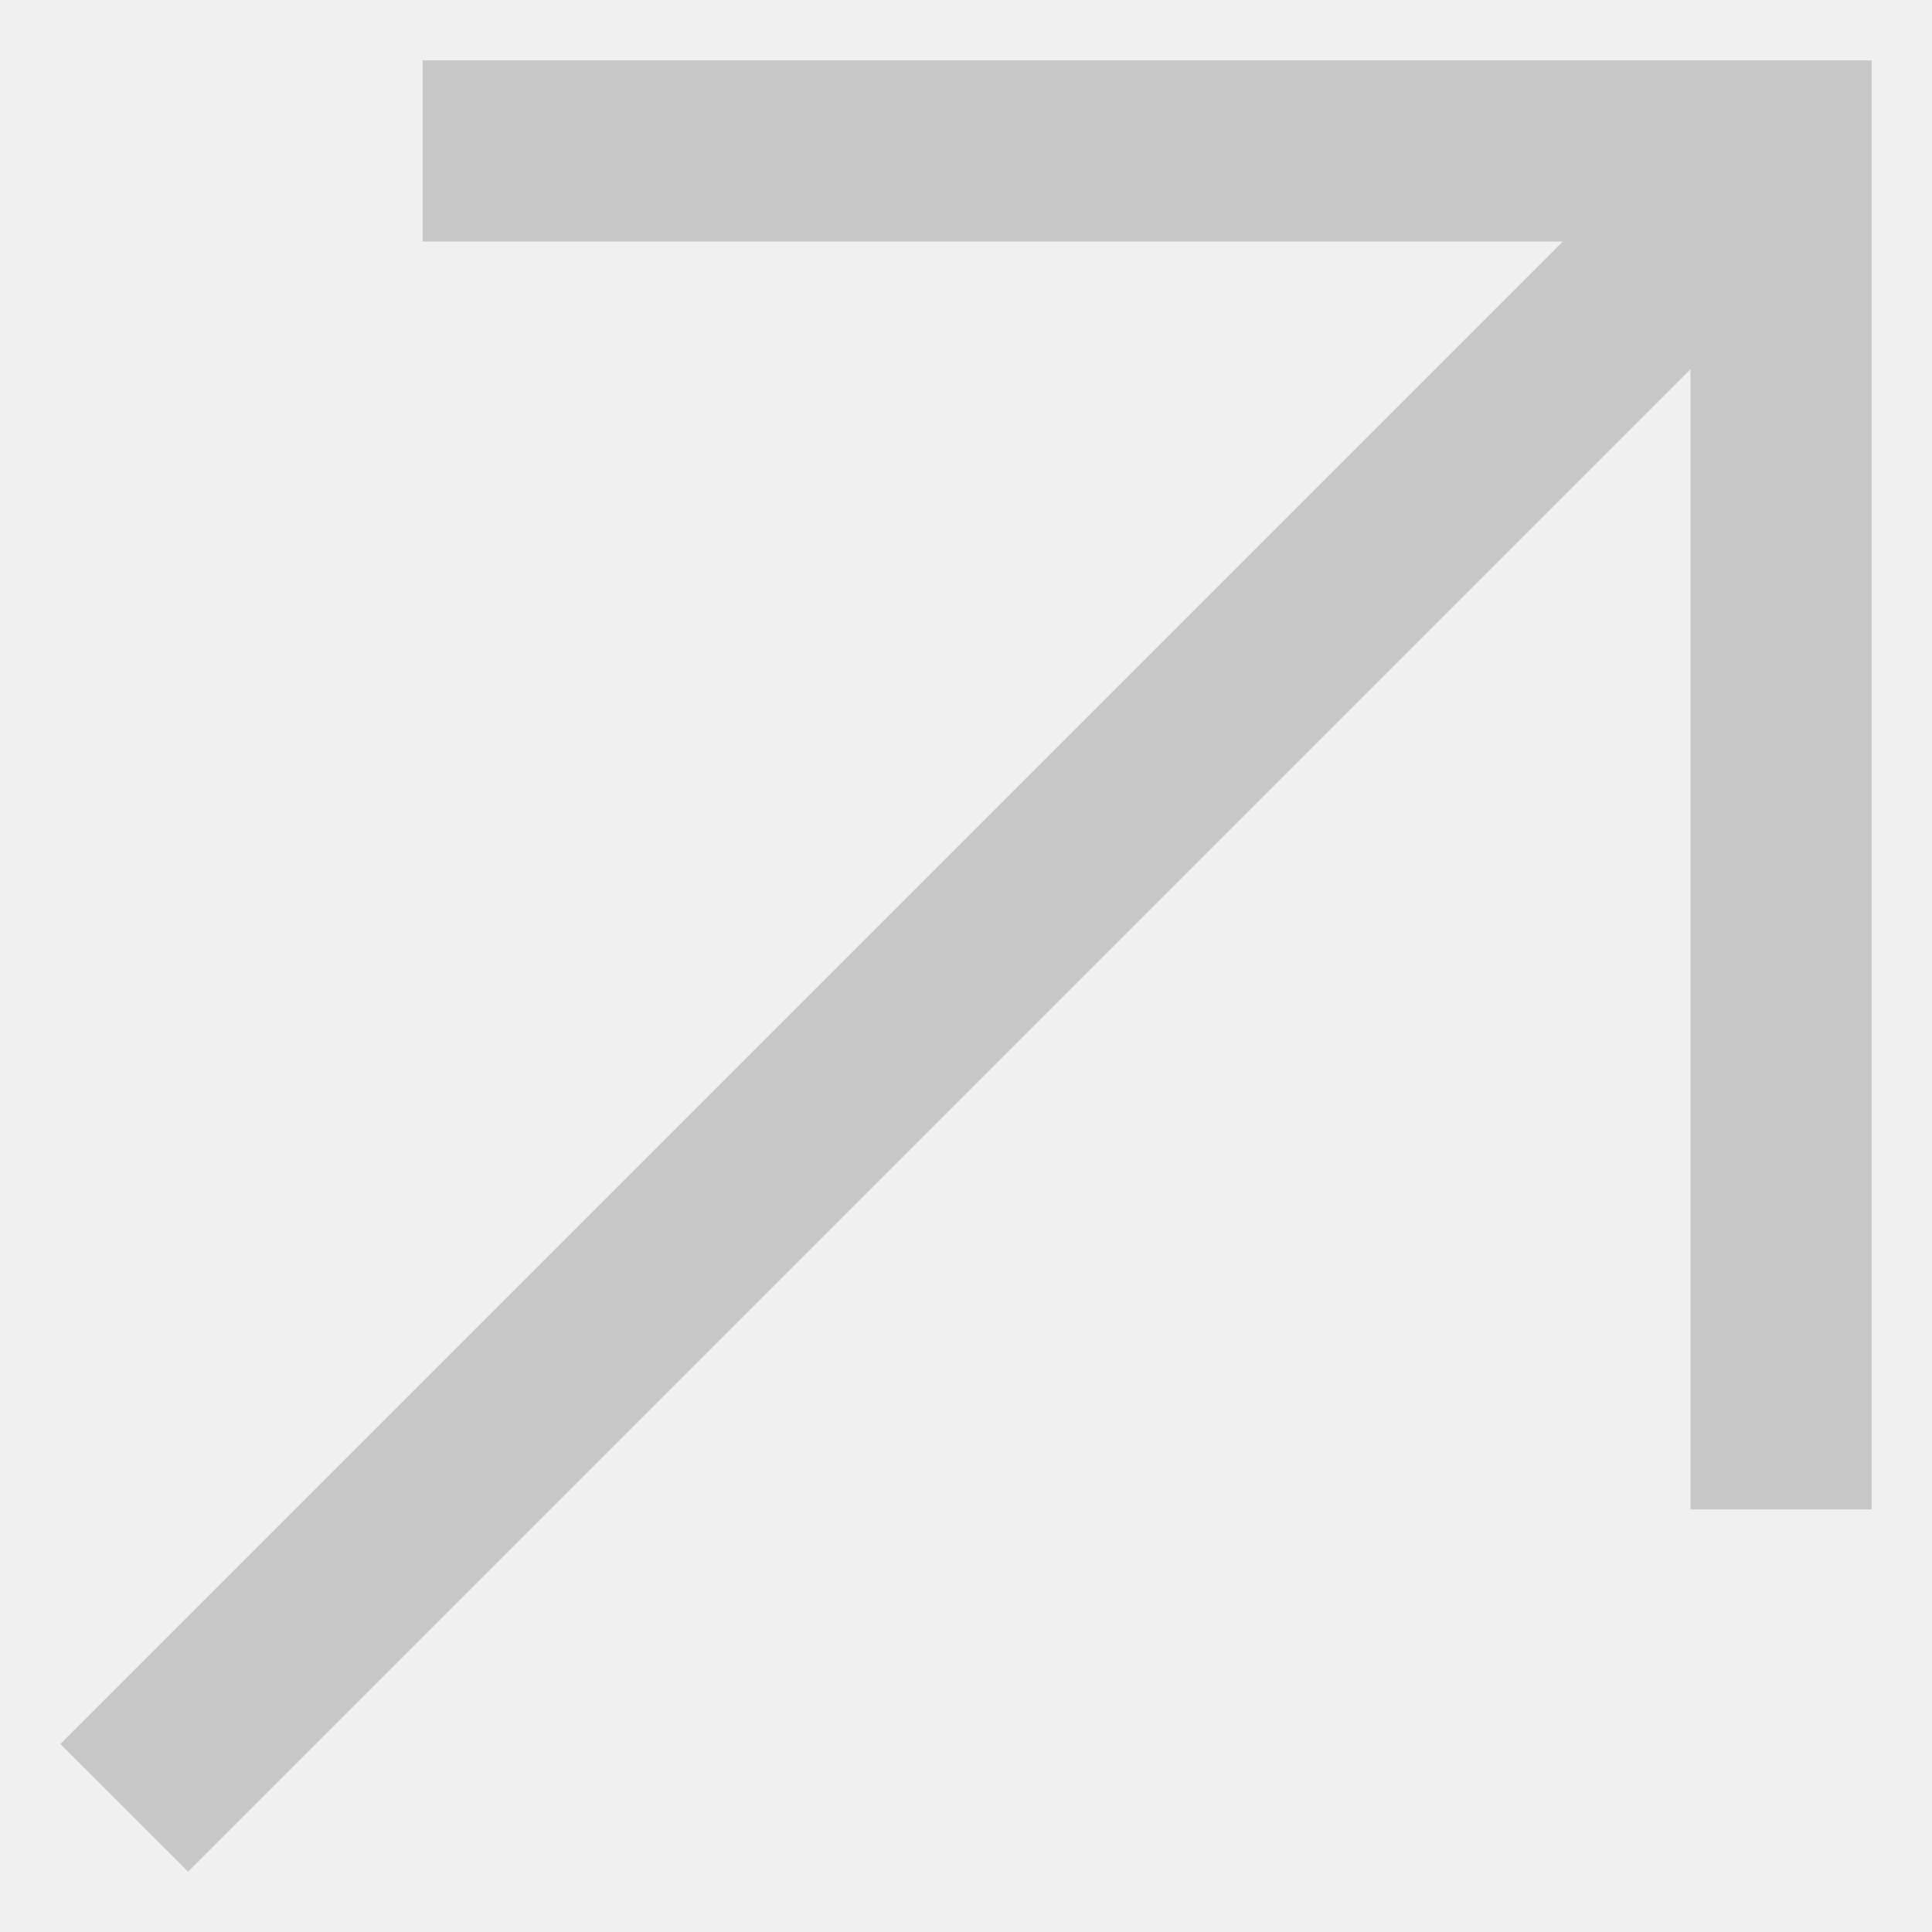
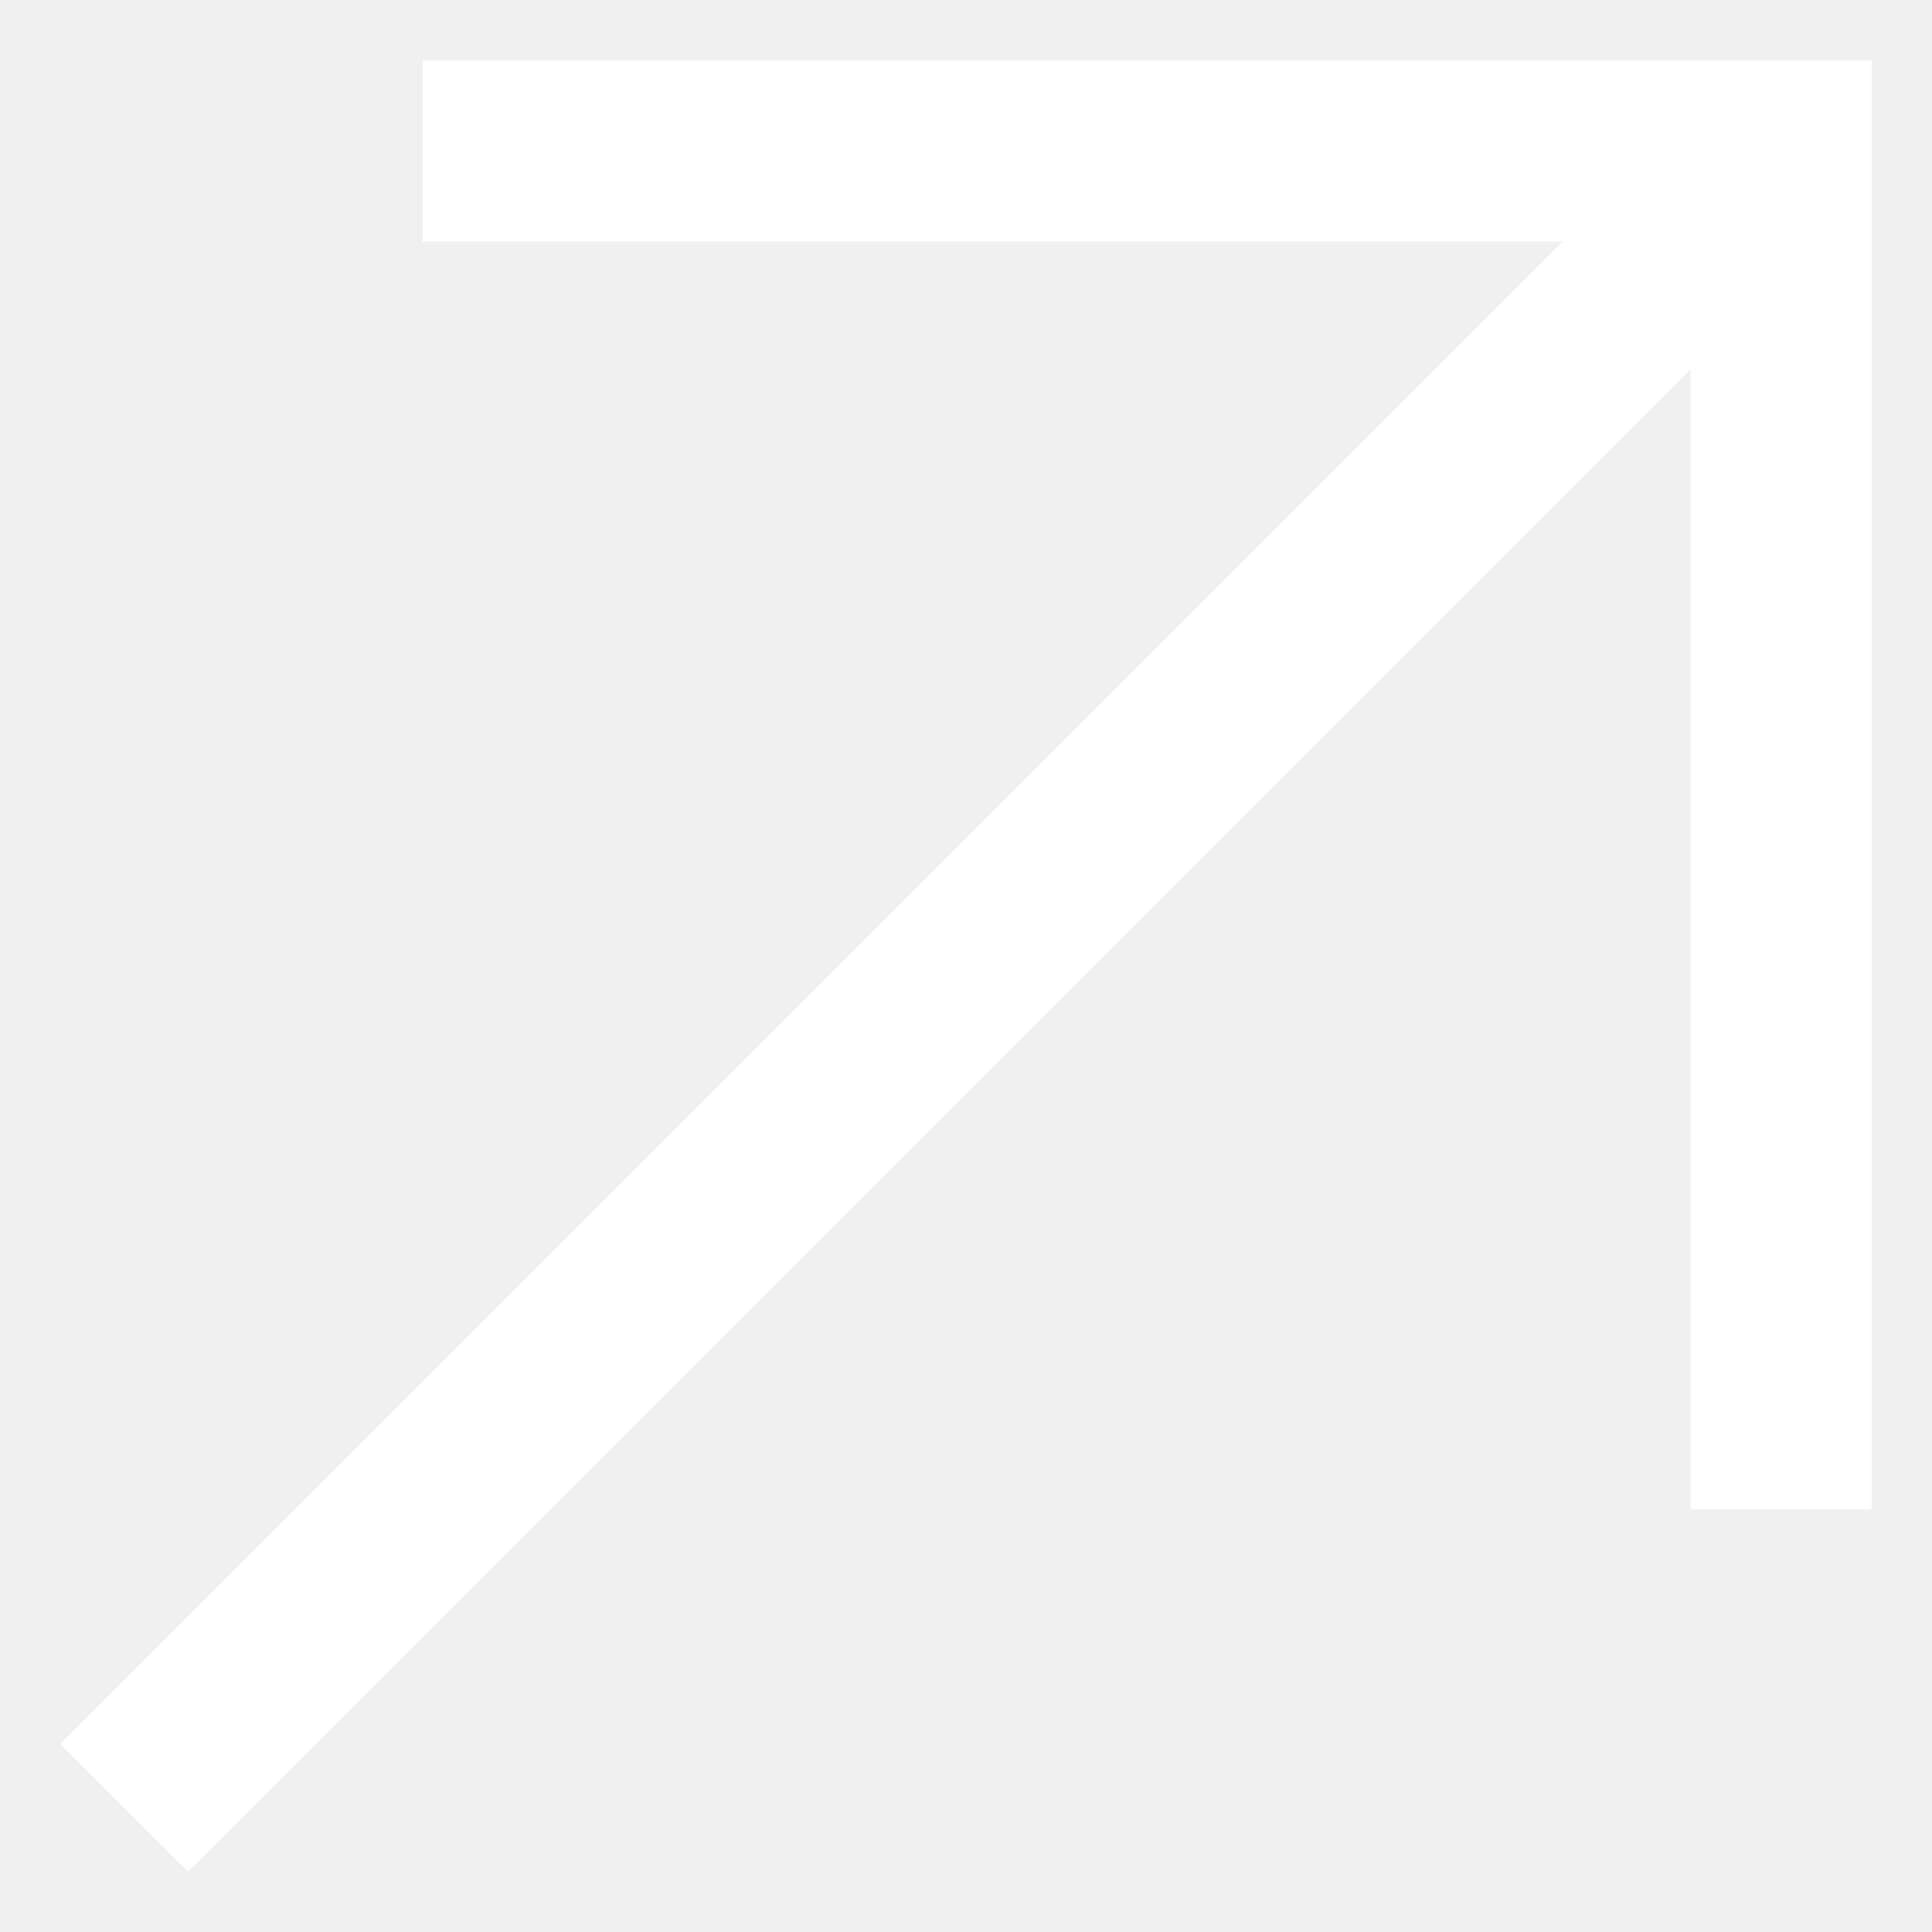
<svg xmlns="http://www.w3.org/2000/svg" width="16" height="16" viewBox="0 0 16 16" fill="none">
-   <path d="M3.5 0.5V2H12.943L0.5 14.443L1.558 15.5L14 3.058V12.5H15.5V0.5H3.5Z" fill="#C7C7C7" />
+   <path d="M3.5 0.5V2H12.943L0.5 14.443L1.558 15.5L14 3.058V12.5H15.5V0.5H3.5Z" fill="#fff" />
</svg>
